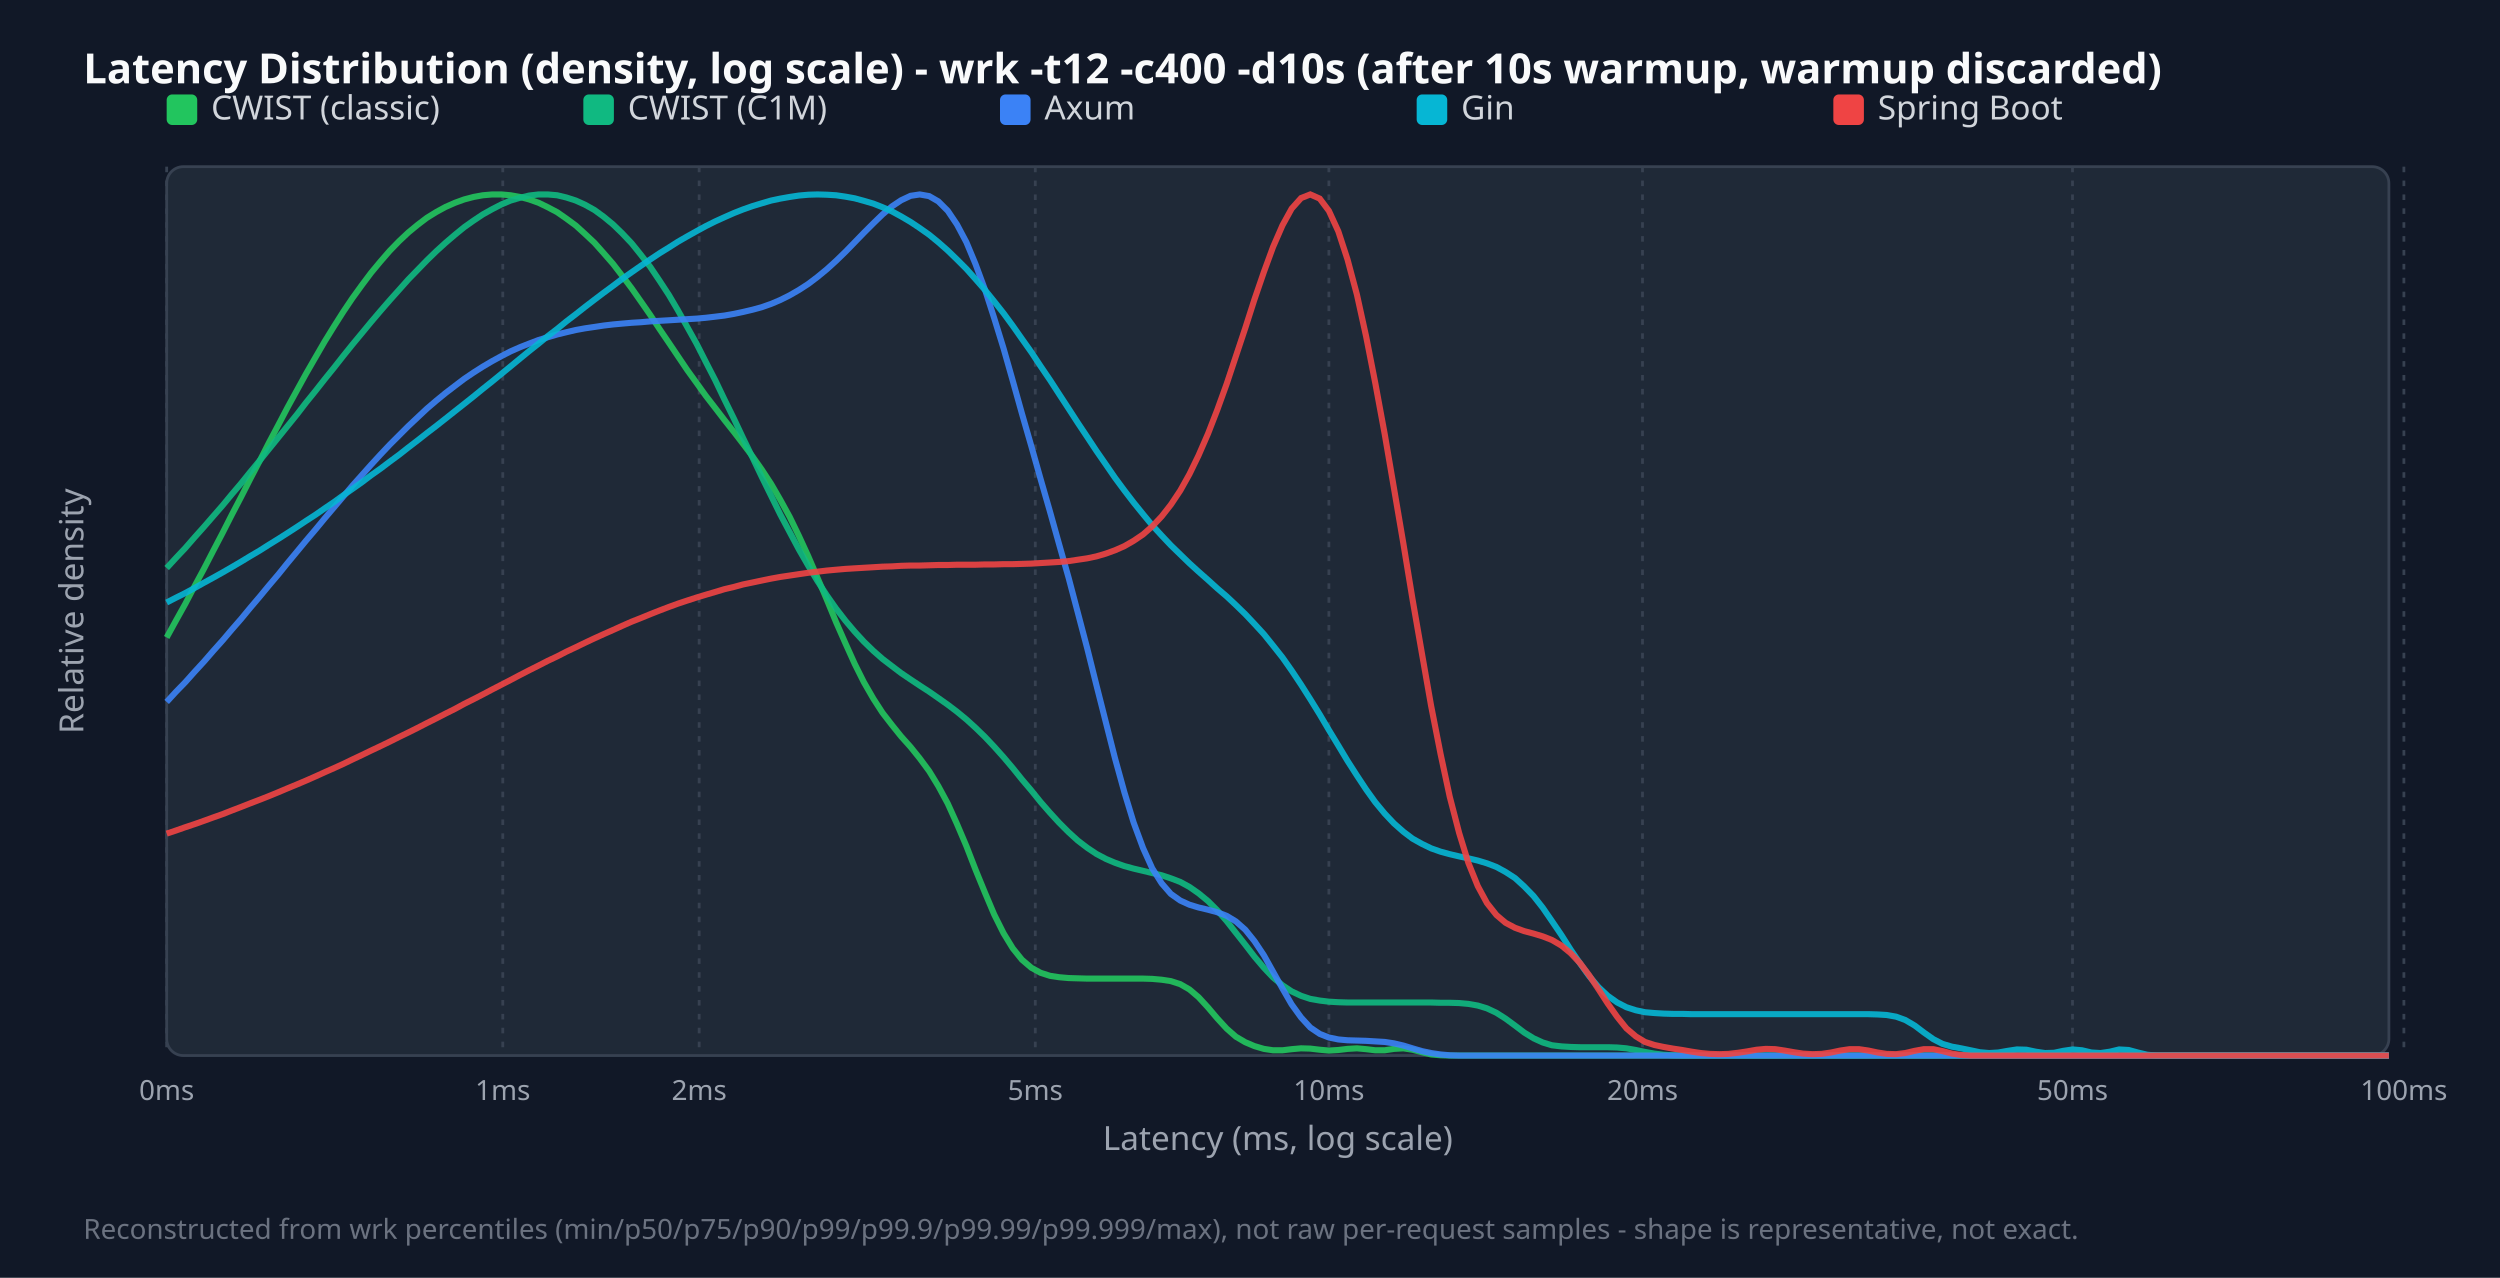
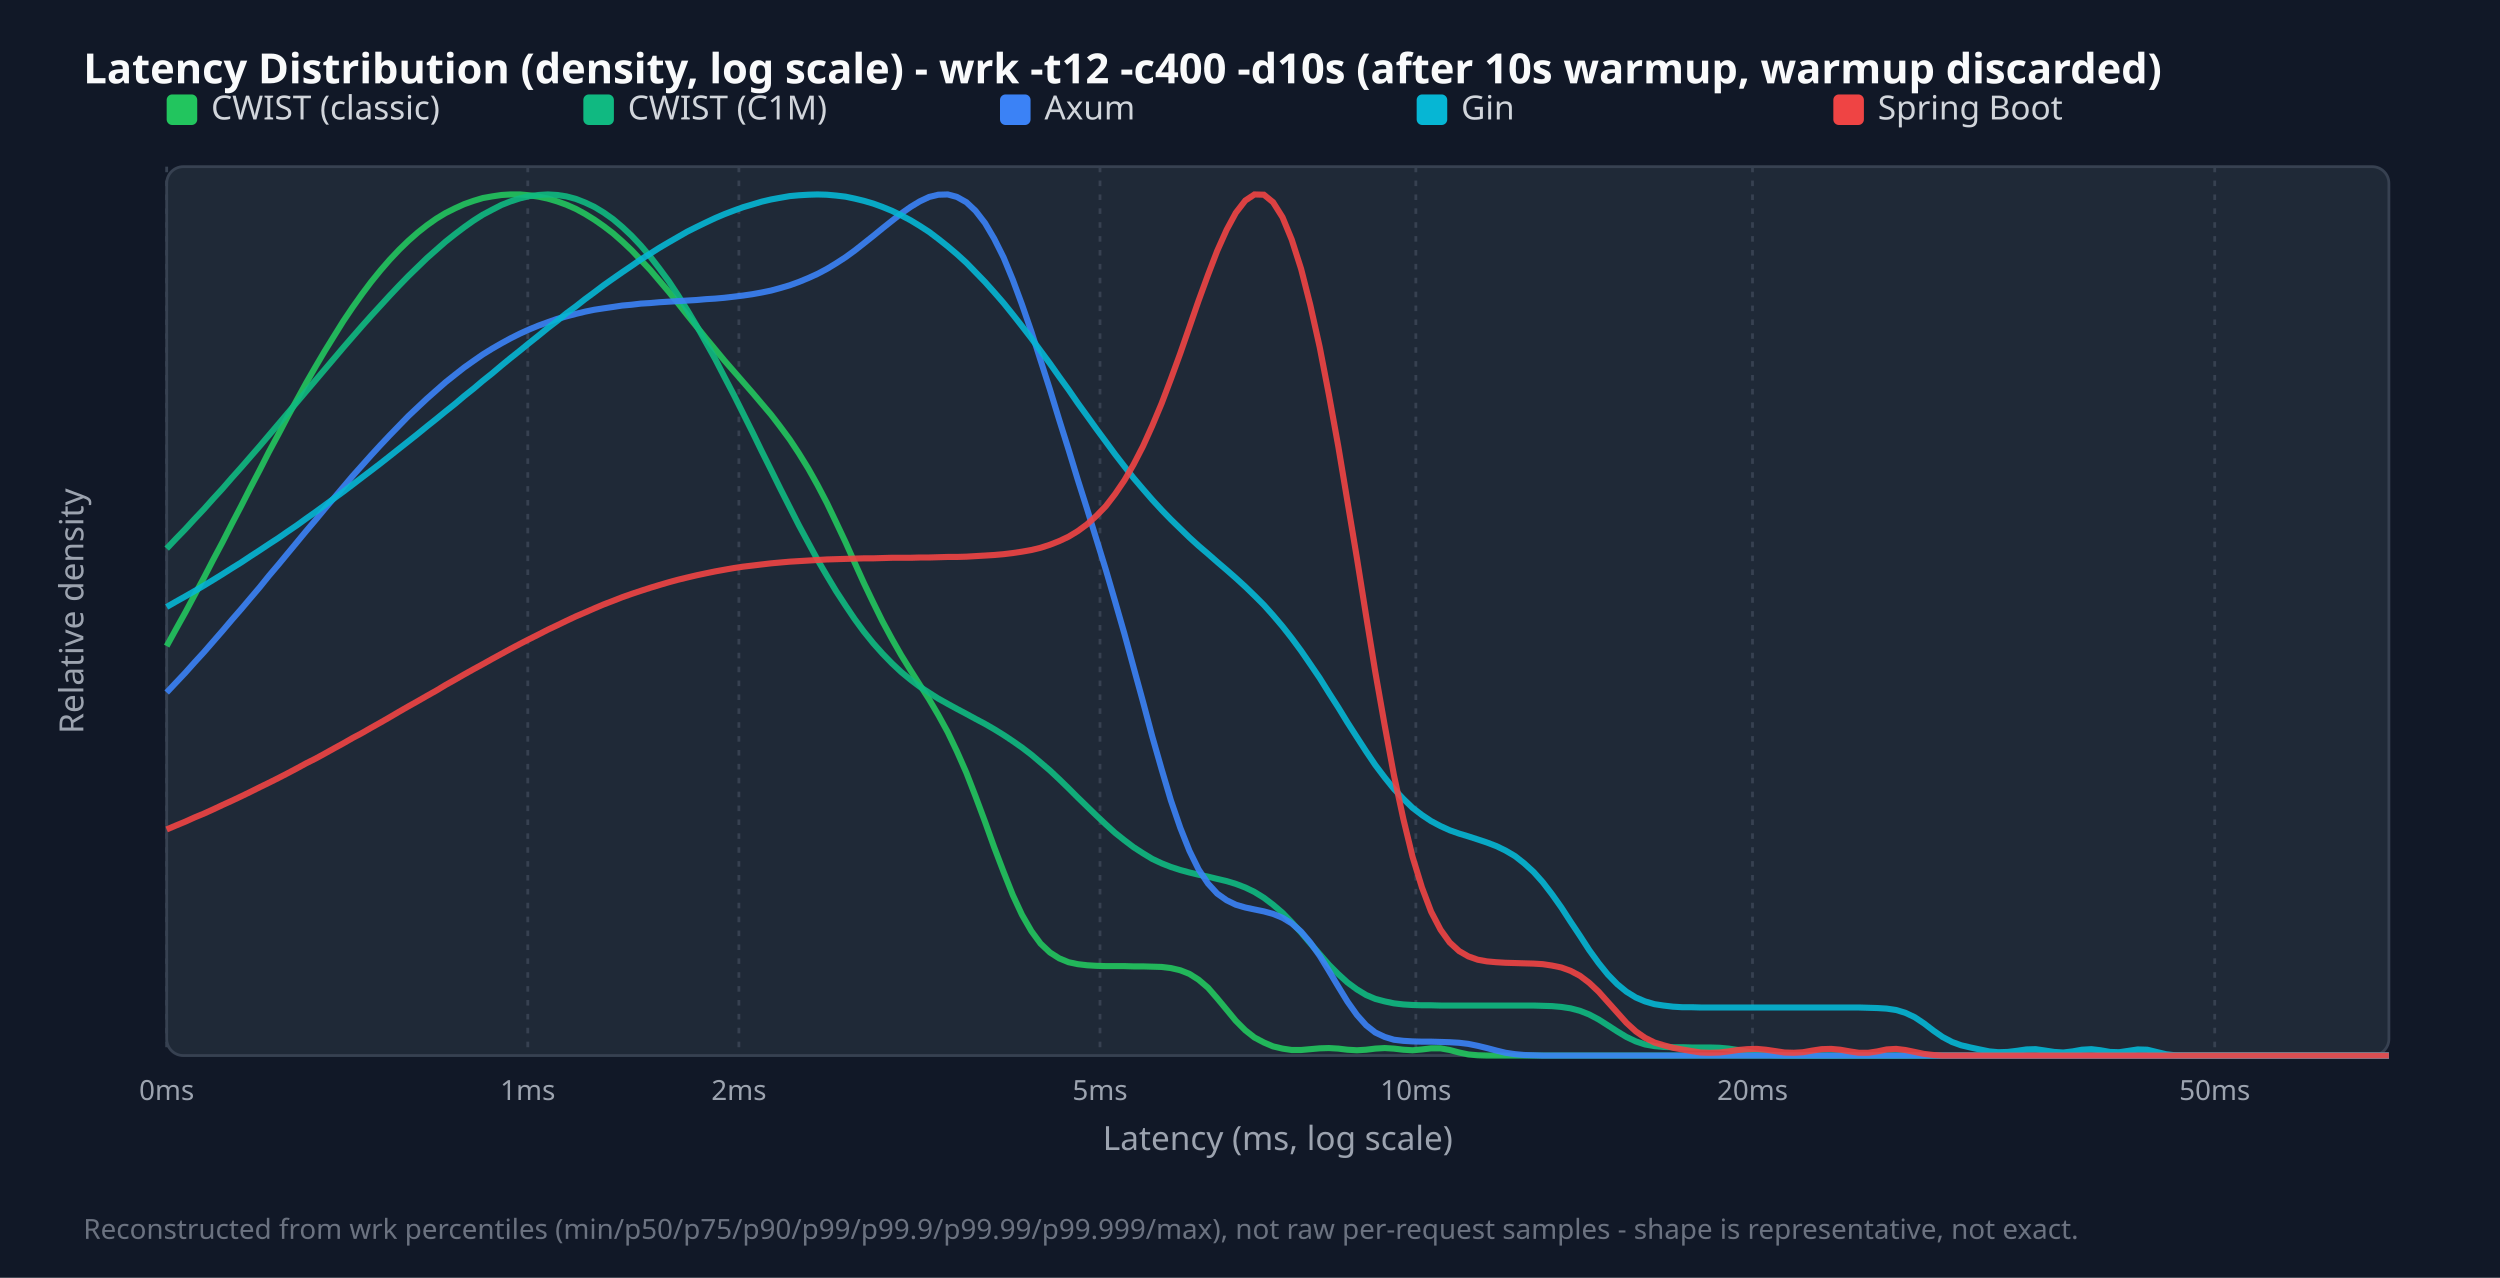
<svg xmlns="http://www.w3.org/2000/svg" width="900" height="460" viewBox="0 0 900 460">
  <style>.title{font:15px sans-serif;font-weight:bold;fill:#f9fafb}.legend{font:12px sans-serif;fill:#d1d5db}.tick{font:10px sans-serif;fill:#9ca3af}.axis-label{font:12px sans-serif;fill:#9ca3af}.footer{font:10px sans-serif;fill:#6b7280}</style>
  <rect width="100%" height="100%" fill="#111827" />
  <text x="30" y="30" class="title">Latency Distribution (density, log scale) - wrk -t12 -c400 -d10s (after 10s warmup, warmup discarded)</text>
  <rect x="60" y="60" width="800" height="320" fill="#1f2937" rx="6" stroke="#374151" />
  <line x1="60.0" y1="60" x2="60.0" y2="380" stroke="#374151" stroke-dasharray="2,3" />
  <text x="60.0" y="396" text-anchor="middle" class="tick">0ms</text>
-   <line x1="181.0" y1="60" x2="181.0" y2="380" stroke="#374151" stroke-dasharray="2,3" />
-   <text x="181.0" y="396" text-anchor="middle" class="tick">1ms</text>
-   <line x1="251.7" y1="60" x2="251.7" y2="380" stroke="#374151" stroke-dasharray="2,3" />
-   <text x="251.7" y="396" text-anchor="middle" class="tick">2ms</text>
-   <line x1="372.7" y1="60" x2="372.7" y2="380" stroke="#374151" stroke-dasharray="2,3" />
-   <text x="372.7" y="396" text-anchor="middle" class="tick">5ms</text>
-   <line x1="478.4" y1="60" x2="478.4" y2="380" stroke="#374151" stroke-dasharray="2,3" />
-   <text x="478.4" y="396" text-anchor="middle" class="tick">10ms</text>
-   <line x1="591.3" y1="60" x2="591.3" y2="380" stroke="#374151" stroke-dasharray="2,3" />
-   <text x="591.3" y="396" text-anchor="middle" class="tick">20ms</text>
-   <line x1="746.1" y1="60" x2="746.1" y2="380" stroke="#374151" stroke-dasharray="2,3" />
-   <text x="746.1" y="396" text-anchor="middle" class="tick">50ms</text>
-   <line x1="865.4" y1="60" x2="865.4" y2="380" stroke="#374151" stroke-dasharray="2,3" />
-   <text x="865.4" y="396" text-anchor="middle" class="tick">100ms</text>
+   <line x1="190.0" y1="60" x2="190.0" y2="380" stroke="#374151" stroke-dasharray="2,3" />
+   <text x="190.0" y="396" text-anchor="middle" class="tick">1ms</text>
+   <line x1="266.0" y1="60" x2="266.0" y2="380" stroke="#374151" stroke-dasharray="2,3" />
+   <text x="266.0" y="396" text-anchor="middle" class="tick">2ms</text>
+   <line x1="396.0" y1="60" x2="396.0" y2="380" stroke="#374151" stroke-dasharray="2,3" />
+   <text x="396.0" y="396" text-anchor="middle" class="tick">5ms</text>
+   <line x1="509.7" y1="60" x2="509.7" y2="380" stroke="#374151" stroke-dasharray="2,3" />
+   <text x="509.7" y="396" text-anchor="middle" class="tick">10ms</text>
+   <line x1="630.9" y1="60" x2="630.9" y2="380" stroke="#374151" stroke-dasharray="2,3" />
+   <text x="630.9" y="396" text-anchor="middle" class="tick">20ms</text>
+   <line x1="797.3" y1="60" x2="797.3" y2="380" stroke="#374151" stroke-dasharray="2,3" />
+   <text x="797.3" y="396" text-anchor="middle" class="tick">50ms</text>
  <rect x="60" y="34" width="11" height="11" fill="#22c55e" rx="2" />
  <text x="76" y="43" class="legend">CWIST (classic)</text>
  <rect x="210" y="34" width="11" height="11" fill="#10b981" rx="2" />
  <text x="226" y="43" class="legend">CWIST (C1M)</text>
  <rect x="360" y="34" width="11" height="11" fill="#3b82f6" rx="2" />
  <text x="376" y="43" class="legend">Axum</text>
  <rect x="510" y="34" width="11" height="11" fill="#06b6d4" rx="2" />
  <text x="526" y="43" class="legend">Gin</text>
  <rect x="660" y="34" width="11" height="11" fill="#ef4444" rx="2" />
  <text x="676" y="43" class="legend">Spring Boot</text>
-   <polyline points="60.0,229.5 63.3,223.5 66.7,217.4 70.0,211.1 73.4,204.8 76.7,198.4 80.1,191.9 83.4,185.4 86.8,178.9 90.1,172.4 93.5,165.9 96.8,159.4 100.2,153.0 103.5,146.7 106.9,140.5 110.2,134.5 113.6,128.6 116.9,122.9 120.3,117.4 123.6,112.2 126.9,107.3 130.3,102.6 133.6,98.2 137.0,94.1 140.3,90.3 143.7,86.8 147.0,83.7 150.4,80.9 153.7,78.4 157.1,76.3 160.4,74.5 163.8,73.0 167.1,71.8 170.5,70.9 173.8,70.3 177.2,70.0 180.5,70.0 183.8,70.3 187.2,70.9 190.5,71.8 193.9,73.0 197.2,74.6 200.6,76.4 203.9,78.7 207.3,81.2 210.6,84.2 214.0,87.4 217.3,91.1 220.7,95.0 224.0,99.3 227.4,103.8 230.7,108.5 234.1,113.4 237.4,118.4 240.8,123.4 244.1,128.3 247.4,133.2 250.8,137.9 254.1,142.5 257.5,146.9 260.8,151.2 264.2,155.5 267.5,159.8 270.9,164.3 274.2,169.0 277.6,174.2 280.9,179.9 284.3,186.1 287.6,192.9 291.0,200.3 294.3,208.0 297.7,216.0 301.0,224.0 304.4,231.7 307.7,239.0 311.0,245.6 314.4,251.5 317.7,256.6 321.1,261.0 324.4,265.1 327.8,268.9 331.1,273.0 334.5,277.6 337.8,283.0 341.2,289.3 344.5,296.6 347.9,304.6 351.2,313.1 354.6,321.4 357.9,329.2 361.3,336.0 364.6,341.4 367.9,345.5 371.3,348.4 374.6,350.2 378.0,351.3 381.3,351.8 384.7,352.1 388.0,352.2 391.4,352.3 394.7,352.3 398.1,352.3 401.4,352.3 404.8,352.3 408.1,352.3 411.5,352.3 414.8,352.4 418.2,352.7 421.5,353.2 424.9,354.3 428.2,356.2 431.5,359.0 434.9,362.7 438.2,366.6 441.6,370.3 444.9,373.2 448.3,375.2 451.6,376.6 455.0,377.6 458.3,378.1 461.7,378.1 465.0,377.7 468.4,377.4 471.7,377.5 475.1,377.9 478.4,378.2 481.8,378.0 485.1,377.6 488.5,377.4 491.8,377.7 495.1,378.1 498.5,378.1 501.8,377.6 505.2,377.4 508.5,377.9 511.9,378.8 515.2,379.6 518.6,379.9 521.9,380.0 525.3,380.0 528.6,380.0 532.0,380.0 535.3,380.0 538.7,380.0 542.0,380.0 545.4,380.0 548.7,380.0 552.1,380.0 555.4,380.0 558.7,380.0 562.1,380.0 565.4,380.0 568.8,380.0 572.1,380.0 575.5,380.0 578.8,380.0 582.2,380.0 585.5,380.0 588.9,380.0 592.2,380.0 595.6,380.0 598.9,380.0 602.3,380.0 605.6,380.0 609.0,380.0 612.3,380.0 615.6,380.0 619.0,380.0 622.3,380.0 625.7,380.0 629.0,380.0 632.4,380.0 635.7,380.0 639.1,380.0 642.4,380.0 645.8,380.0 649.1,380.0 652.5,380.0 655.8,380.0 659.2,380.0 662.5,380.0 665.9,380.0 669.2,380.0 672.6,380.0 675.9,380.0 679.2,380.0 682.6,380.0 685.9,380.0 689.3,380.0 692.6,380.0 696.0,380.0 699.3,380.0 702.7,380.0 706.0,380.0 709.4,380.0 712.7,380.0 716.1,380.0 719.4,380.0 722.8,380.0 726.1,380.0 729.5,380.0 732.8,380.0 736.2,380.0 739.5,380.0 742.8,380.0 746.2,380.0 749.5,380.0 752.9,380.0 756.2,380.0 759.6,380.0 762.9,380.0 766.3,380.0 769.6,380.0 773.0,380.0 776.3,380.0 779.7,380.0 783.0,380.0 786.4,380.0 789.7,380.0 793.1,380.0 796.4,380.0 799.7,380.0 803.1,380.0 806.4,380.0 809.8,380.0 813.1,380.0 816.5,380.0 819.8,380.0 823.2,380.0 826.5,380.0 829.9,380.0 833.2,380.0 836.6,380.0 839.9,380.0 843.3,380.0 846.6,380.0 850.0,380.0 853.3,380.0 856.7,380.0 860.0,380.0" fill="none" stroke="#22c55e" stroke-width="2.2" opacity="0.9" />
-   <polyline points="60.0,204.5 63.3,200.9 66.7,197.3 70.0,193.5 73.4,189.7 76.7,185.9 80.1,182.0 83.4,178.0 86.8,174.0 90.1,169.9 93.5,165.8 96.8,161.7 100.2,157.5 103.5,153.4 106.9,149.2 110.2,144.9 113.6,140.7 116.9,136.5 120.3,132.3 123.6,128.1 126.9,124.0 130.3,119.9 133.6,115.9 137.0,111.9 140.3,108.1 143.7,104.3 147.0,100.6 150.4,97.1 153.7,93.7 157.1,90.4 160.4,87.4 163.8,84.5 167.1,81.8 170.5,79.4 173.8,77.2 177.2,75.3 180.5,73.6 183.8,72.2 187.2,71.2 190.5,70.4 193.9,70.0 197.2,70.0 200.6,70.3 203.9,71.1 207.3,72.2 210.6,73.7 214.0,75.6 217.3,78.0 220.7,80.8 224.0,84.0 227.4,87.6 230.7,91.7 234.1,96.1 237.4,101.0 240.8,106.2 244.1,111.8 247.4,117.7 250.8,123.8 254.1,130.3 257.5,136.9 260.8,143.8 264.2,150.7 267.5,157.7 270.9,164.7 274.2,171.6 277.6,178.5 280.9,185.2 284.3,191.6 287.6,197.8 291.0,203.7 294.3,209.2 297.7,214.4 301.0,219.1 304.4,223.5 307.7,227.4 311.0,231.0 314.4,234.3 317.7,237.2 321.1,239.8 324.4,242.3 327.8,244.6 331.1,246.8 334.5,249.0 337.8,251.3 341.2,253.7 344.5,256.2 347.9,259.0 351.2,262.0 354.6,265.3 357.9,268.8 361.3,272.6 364.6,276.5 367.9,280.6 371.3,284.6 374.6,288.7 378.0,292.6 381.3,296.2 384.7,299.6 388.0,302.6 391.4,305.2 394.7,307.4 398.1,309.2 401.4,310.6 404.8,311.8 408.1,312.7 411.5,313.5 414.8,314.3 418.2,315.1 421.5,316.2 424.9,317.5 428.2,319.3 431.5,321.6 434.9,324.4 438.2,327.7 441.6,331.6 444.9,335.8 448.3,340.1 451.6,344.4 455.0,348.4 458.3,351.9 461.7,354.7 465.0,356.9 468.4,358.5 471.7,359.6 475.1,360.2 478.4,360.6 481.8,360.8 485.1,360.9 488.5,360.9 491.8,360.9 495.1,360.9 498.5,360.9 501.8,360.9 505.2,360.9 508.5,360.9 511.9,360.9 515.2,360.9 518.6,361.0 521.9,361.0 525.3,361.1 528.6,361.4 532.0,362.0 535.3,363.0 538.7,364.6 542.0,366.7 545.4,369.2 548.7,371.7 552.1,373.8 555.4,375.3 558.7,376.3 562.1,376.7 565.4,376.9 568.8,377.0 572.1,377.0 575.5,377.0 578.8,377.0 582.2,377.1 585.5,377.4 588.9,378.0 592.2,378.7 595.6,379.3 598.9,379.7 602.3,379.9 605.6,380.0 609.0,380.0 612.3,380.0 615.6,380.0 619.0,380.0 622.3,380.0 625.7,380.0 629.0,380.0 632.4,380.0 635.7,380.0 639.1,380.0 642.4,380.0 645.8,380.0 649.1,380.0 652.5,380.0 655.8,380.0 659.2,380.0 662.5,380.0 665.9,380.0 669.2,380.0 672.6,380.0 675.9,380.0 679.2,380.0 682.6,380.0 685.9,380.0 689.3,380.0 692.6,380.0 696.0,380.0 699.3,380.0 702.7,380.0 706.0,380.0 709.4,380.0 712.7,380.0 716.1,380.0 719.4,380.0 722.8,380.0 726.1,380.0 729.5,380.0 732.8,380.0 736.2,380.0 739.5,380.0 742.8,380.0 746.2,380.0 749.5,380.0 752.9,380.0 756.2,380.0 759.6,380.0 762.9,380.0 766.3,380.0 769.6,380.0 773.0,380.0 776.3,380.0 779.7,380.0 783.0,380.0 786.4,380.0 789.7,380.0 793.1,380.0 796.4,380.0 799.7,380.0 803.1,380.0 806.4,380.0 809.8,380.0 813.1,380.0 816.5,380.0 819.8,380.0 823.2,380.0 826.5,380.0 829.9,380.0 833.2,380.0 836.6,380.0 839.9,380.0 843.3,380.0 846.6,380.0 850.0,380.0 853.3,380.0 856.7,380.0 860.0,380.0" fill="none" stroke="#10b981" stroke-width="2.2" opacity="0.9" />
-   <polyline points="60.0,252.7 63.3,249.1 66.7,245.6 70.0,241.9 73.4,238.2 76.7,234.4 80.1,230.6 83.4,226.7 86.8,222.8 90.1,218.8 93.5,214.8 96.8,210.8 100.2,206.8 103.5,202.7 106.9,198.6 110.2,194.6 113.6,190.6 116.9,186.6 120.3,182.6 123.6,178.7 126.9,174.8 130.3,171.0 133.6,167.3 137.0,163.6 140.3,160.1 143.7,156.7 147.0,153.4 150.4,150.2 153.7,147.1 157.1,144.2 160.4,141.5 163.8,138.9 167.1,136.4 170.5,134.1 173.8,132.0 177.2,130.0 180.5,128.2 183.8,126.5 187.2,125.0 190.5,123.7 193.9,122.4 197.2,121.4 200.6,120.4 203.9,119.6 207.3,118.8 210.6,118.2 214.0,117.7 217.3,117.2 220.7,116.8 224.0,116.5 227.4,116.2 230.7,116.0 234.1,115.7 237.4,115.5 240.8,115.3 244.1,115.1 247.4,114.9 250.8,114.7 254.1,114.4 257.5,114.0 260.8,113.6 264.2,113.0 267.5,112.3 270.9,111.5 274.2,110.6 277.6,109.4 280.9,108.0 284.3,106.3 287.6,104.4 291.0,102.2 294.3,99.7 297.7,96.9 301.0,93.9 304.4,90.6 307.7,87.2 311.0,83.8 314.4,80.4 317.7,77.2 321.1,74.3 324.4,72.1 327.8,70.5 331.1,70.0 334.5,70.6 337.8,72.5 341.2,75.9 344.5,80.8 347.9,87.2 351.2,95.1 354.6,104.3 357.9,114.5 361.3,125.5 364.6,137.1 367.9,148.9 371.3,160.7 374.6,172.4 378.0,184.2 381.3,196.0 384.7,208.0 388.0,220.5 391.4,233.4 394.7,246.6 398.1,260.0 401.4,273.0 404.8,285.3 408.1,296.1 411.5,305.3 414.8,312.6 418.2,318.0 421.5,321.8 424.9,324.2 428.2,325.7 431.5,326.7 434.9,327.5 438.2,328.4 441.6,329.7 444.9,331.7 448.3,334.7 451.6,338.8 455.0,343.9 458.3,349.8 461.7,355.9 465.0,361.6 468.4,366.3 471.7,369.9 475.1,372.2 478.4,373.5 481.8,374.2 485.1,374.5 488.5,374.6 491.8,374.7 495.1,374.9 498.5,375.1 501.8,375.6 505.2,376.4 508.5,377.4 511.9,378.4 515.2,379.1 518.6,379.6 521.9,379.9 525.3,380.0 528.6,380.0 532.0,380.0 535.3,380.0 538.7,380.0 542.0,380.0 545.4,380.0 548.7,380.0 552.1,380.0 555.4,380.0 558.7,380.0 562.1,380.0 565.4,380.0 568.8,380.0 572.1,380.0 575.5,380.0 578.8,380.0 582.2,380.0 585.5,380.0 588.9,380.0 592.2,380.0 595.6,380.0 598.9,380.0 602.3,380.0 605.6,380.0 609.0,380.0 612.3,380.0 615.6,380.0 619.0,380.0 622.3,380.0 625.7,380.0 629.0,380.0 632.4,380.0 635.7,380.0 639.1,380.0 642.4,380.0 645.8,380.0 649.1,380.0 652.5,380.0 655.8,380.0 659.2,380.0 662.5,380.0 665.9,380.0 669.2,380.0 672.6,380.0 675.9,380.0 679.2,380.0 682.6,380.0 685.9,380.0 689.3,380.0 692.6,380.0 696.0,380.0 699.3,380.0 702.7,380.0 706.0,380.0 709.4,380.0 712.7,380.0 716.1,380.0 719.4,380.0 722.8,380.0 726.1,380.0 729.5,380.0 732.8,380.0 736.2,380.0 739.5,380.0 742.8,380.0 746.2,380.0 749.5,380.0 752.9,380.0 756.2,380.0 759.6,380.0 762.9,380.0 766.3,380.0 769.6,380.0 773.0,380.0 776.3,380.0 779.7,380.0 783.0,380.0 786.4,380.0 789.7,380.0 793.1,380.0 796.4,380.0 799.7,380.0 803.1,380.0 806.4,380.0 809.8,380.0 813.1,380.0 816.5,380.0 819.8,380.0 823.2,380.0 826.5,380.0 829.9,380.0 833.2,380.0 836.6,380.0 839.9,380.0 843.3,380.0 846.6,380.0 850.0,380.0 853.3,380.0 856.7,380.0 860.0,380.0" fill="none" stroke="#3b82f6" stroke-width="2.2" opacity="0.9" />
-   <polyline points="60.0,216.9 63.3,215.2 66.7,213.5 70.0,211.7 73.4,209.8 76.7,208.0 80.1,206.1 83.4,204.2 86.8,202.2 90.1,200.2 93.5,198.2 96.8,196.1 100.2,194.0 103.5,191.9 106.9,189.7 110.2,187.5 113.6,185.3 116.9,183.0 120.3,180.7 123.6,178.3 126.9,176.0 130.3,173.6 133.6,171.1 137.0,168.7 140.3,166.2 143.7,163.7 147.0,161.1 150.4,158.5 153.7,155.9 157.1,153.3 160.4,150.7 163.8,148.0 167.1,145.4 170.5,142.7 173.8,140.0 177.2,137.3 180.5,134.6 183.8,131.9 187.2,129.1 190.5,126.4 193.9,123.7 197.2,121.0 200.6,118.4 203.9,115.7 207.3,113.1 210.6,110.5 214.0,107.9 217.3,105.4 220.7,102.9 224.0,100.4 227.4,98.0 230.7,95.7 234.1,93.4 237.4,91.2 240.8,89.1 244.1,87.0 247.4,85.1 250.8,83.2 254.1,81.4 257.5,79.7 260.8,78.2 264.2,76.7 267.5,75.4 270.9,74.2 274.2,73.2 277.6,72.2 280.9,71.5 284.3,70.9 287.6,70.4 291.0,70.1 294.3,70.0 297.7,70.1 301.0,70.3 304.4,70.8 307.7,71.4 311.0,72.3 314.4,73.3 317.7,74.6 321.1,76.1 324.4,77.9 327.8,79.9 331.1,82.1 334.5,84.5 337.8,87.2 341.2,90.2 344.5,93.4 347.9,96.8 351.2,100.5 354.6,104.4 357.9,108.5 361.3,112.8 364.6,117.3 367.9,122.0 371.3,126.8 374.6,131.8 378.0,136.8 381.3,141.9 384.7,147.1 388.0,152.2 391.4,157.3 394.7,162.3 398.1,167.2 401.4,172.0 404.8,176.6 408.1,180.9 411.5,185.1 414.8,189.1 418.2,192.8 421.5,196.3 424.9,199.6 428.2,202.8 431.5,205.8 434.9,208.8 438.2,211.8 441.6,214.7 444.9,217.8 448.3,221.1 451.6,224.6 455.0,228.3 458.3,232.4 461.7,236.7 465.0,241.4 468.4,246.5 471.7,251.7 475.1,257.2 478.4,262.8 481.8,268.4 485.1,273.9 488.5,279.2 491.8,284.2 495.1,288.8 498.5,292.9 501.8,296.4 505.2,299.4 508.5,301.9 511.9,303.8 515.2,305.4 518.6,306.6 521.9,307.5 525.3,308.3 528.6,309.0 532.0,309.8 535.3,310.8 538.7,312.1 542.0,313.9 545.4,316.1 548.7,319.1 552.1,322.6 555.4,326.8 558.7,331.6 562.1,336.6 565.4,341.8 568.8,346.8 572.1,351.4 575.5,355.4 578.8,358.5 582.2,360.9 585.5,362.6 588.9,363.7 592.2,364.4 595.6,364.7 598.9,364.9 602.3,365.0 605.6,365.0 609.0,365.1 612.3,365.1 615.6,365.1 619.0,365.1 622.3,365.1 625.7,365.1 629.0,365.1 632.4,365.1 635.7,365.1 639.1,365.1 642.4,365.1 645.8,365.1 649.1,365.1 652.5,365.1 655.8,365.1 659.2,365.1 662.5,365.1 665.9,365.1 669.2,365.1 672.6,365.1 675.9,365.2 679.2,365.4 682.6,366.0 685.9,367.2 689.3,369.2 692.6,371.7 696.0,374.1 699.3,375.8 702.7,376.8 706.0,377.4 709.4,378.1 712.7,378.8 716.1,379.1 719.4,378.9 722.8,378.3 726.1,377.8 729.5,377.9 732.8,378.6 736.2,379.1 739.5,379.0 742.8,378.3 746.2,377.8 749.5,378.1 752.9,378.9 756.2,379.1 759.6,378.6 762.9,377.8 766.3,378.0 769.6,378.9 773.0,379.7 776.3,380.0 779.7,380.0 783.0,380.0 786.4,380.0 789.7,380.0 793.1,380.0 796.4,380.0 799.7,380.0 803.1,380.0 806.4,380.0 809.8,380.0 813.1,380.0 816.5,380.0 819.8,380.0 823.2,380.0 826.5,380.0 829.9,380.0 833.2,380.0 836.6,380.0 839.9,380.0 843.3,380.0 846.6,380.0 850.0,380.0 853.3,380.0 856.7,380.0 860.0,380.0" fill="none" stroke="#06b6d4" stroke-width="2.2" opacity="0.9" />
-   <polyline points="60.0,300.1 63.3,299.0 66.7,297.8 70.0,296.7 73.4,295.5 76.7,294.3 80.1,293.1 83.4,291.8 86.8,290.5 90.1,289.2 93.5,287.9 96.8,286.6 100.2,285.2 103.5,283.8 106.9,282.4 110.2,281.0 113.6,279.5 116.9,278.0 120.3,276.5 123.6,275.0 126.9,273.4 130.3,271.8 133.6,270.2 137.0,268.6 140.3,267.0 143.7,265.3 147.0,263.7 150.4,262.0 153.7,260.3 157.1,258.6 160.4,256.9 163.8,255.2 167.1,253.4 170.5,251.7 173.8,250.0 177.2,248.2 180.5,246.5 183.8,244.8 187.2,243.0 190.5,241.3 193.9,239.6 197.2,237.9 200.6,236.3 203.9,234.6 207.3,233.0 210.6,231.4 214.0,229.8 217.3,228.3 220.7,226.8 224.0,225.3 227.4,223.8 230.7,222.5 234.1,221.1 237.4,219.8 240.8,218.5 244.1,217.3 247.4,216.2 250.8,215.1 254.1,214.1 257.5,213.1 260.8,212.1 264.2,211.3 267.5,210.4 270.9,209.7 274.2,209.0 277.6,208.3 280.9,207.7 284.3,207.2 287.6,206.7 291.0,206.2 294.3,205.8 297.7,205.4 301.0,205.1 304.4,204.8 307.7,204.6 311.0,204.4 314.4,204.2 317.7,204.0 321.1,203.9 324.4,203.7 327.8,203.6 331.1,203.6 334.5,203.5 337.8,203.4 341.2,203.4 344.5,203.3 347.9,203.3 351.2,203.3 354.6,203.2 357.9,203.2 361.3,203.1 364.6,203.1 367.9,203.0 371.3,202.9 374.6,202.7 378.0,202.5 381.3,202.3 384.7,202.0 388.0,201.5 391.4,201.0 394.7,200.3 398.1,199.3 401.4,198.1 404.8,196.6 408.1,194.7 411.5,192.4 414.8,189.5 418.2,185.9 421.5,181.7 424.9,176.6 428.2,170.7 431.5,163.9 434.9,156.1 438.2,147.6 441.6,138.2 444.9,128.3 448.3,118.1 451.6,107.8 455.0,97.9 458.3,88.9 461.7,81.1 465.0,75.1 468.4,71.3 471.7,70.0 475.1,71.5 478.4,75.9 481.8,83.3 485.1,93.4 488.5,106.1 491.8,121.1 495.1,137.9 498.5,156.3 501.8,175.6 505.2,195.6 508.5,215.7 511.9,235.3 515.2,254.1 518.6,271.4 521.9,286.8 525.3,299.9 528.6,310.6 532.0,319.0 535.3,325.1 538.7,329.4 542.0,332.2 545.4,334.0 548.7,335.2 552.1,336.1 555.4,337.1 558.7,338.4 562.1,340.4 565.4,343.1 568.8,346.7 572.1,351.1 575.5,356.2 578.8,361.3 582.2,366.1 585.5,370.2 588.9,373.1 592.2,375.1 595.6,376.2 598.9,376.9 602.3,377.5 605.6,378.0 609.0,378.6 612.3,379.1 615.6,379.4 619.0,379.5 622.3,379.4 625.7,379.0 629.0,378.5 632.4,377.9 635.7,377.6 639.1,377.7 642.4,378.2 645.8,378.8 649.1,379.3 652.5,379.5 655.8,379.4 659.2,378.9 662.5,378.2 665.9,377.7 669.2,377.7 672.6,378.2 675.9,378.9 679.2,379.4 682.6,379.5 685.9,379.1 689.3,378.3 692.6,377.7 696.0,377.7 699.3,378.4 702.7,379.3 706.0,379.8 709.4,380.0 712.7,380.0 716.1,380.0 719.4,380.0 722.8,380.0 726.1,380.0 729.5,380.0 732.8,380.0 736.2,380.0 739.5,380.0 742.8,380.0 746.2,380.0 749.5,380.0 752.9,380.0 756.2,380.0 759.6,380.0 762.9,380.0 766.3,380.0 769.6,380.0 773.0,380.0 776.3,380.0 779.7,380.0 783.0,380.0 786.4,380.0 789.7,380.0 793.1,380.0 796.4,380.0 799.7,380.0 803.1,380.0 806.4,380.0 809.8,380.0 813.1,380.0 816.5,380.0 819.8,380.0 823.2,380.0 826.5,380.0 829.9,380.0 833.2,380.0 836.6,380.0 839.9,380.0 843.3,380.0 846.6,380.0 850.0,380.0 853.3,380.0 856.7,380.0 860.0,380.0" fill="none" stroke="#ef4444" stroke-width="2.2" opacity="0.9" />
+   <polyline points="60.0,232.6 63.3,226.6 66.7,220.5 70.0,214.3 73.4,208.0 76.7,201.6 80.1,195.2 83.4,188.7 86.8,182.2 90.1,175.7 93.5,169.2 96.8,162.7 100.2,156.4 103.5,150.1 106.9,143.9 110.2,137.9 113.6,132.0 116.9,126.4 120.3,120.9 123.6,115.6 126.9,110.7 130.3,105.9 133.6,101.5 137.0,97.3 140.3,93.5 143.7,89.9 147.0,86.7 150.4,83.7 153.7,81.1 157.1,78.7 160.4,76.7 163.8,75.0 167.1,73.5 170.5,72.3 173.8,71.3 177.2,70.7 180.5,70.2 183.8,70.0 187.2,70.0 190.5,70.3 193.9,70.8 197.2,71.5 200.6,72.5 203.9,73.7 207.3,75.2 210.6,77.0 214.0,79.1 217.3,81.4 220.7,84.0 224.0,86.9 227.4,90.1 230.7,93.6 234.1,97.2 237.4,101.1 240.8,105.1 244.1,109.2 247.4,113.4 250.8,117.6 254.1,121.7 257.5,125.8 260.8,129.8 264.2,133.7 267.5,137.5 270.9,141.4 274.2,145.3 277.6,149.3 280.9,153.6 284.3,158.2 287.6,163.2 291.0,168.7 294.3,174.6 297.7,181.1 301.0,188.0 304.4,195.2 307.7,202.6 311.0,209.9 314.4,217.0 317.7,223.7 321.1,230.0 324.4,235.8 327.8,241.3 331.1,246.5 334.5,251.8 337.8,257.4 341.2,263.6 344.5,270.5 347.9,278.2 351.2,286.7 354.6,295.8 357.9,305.0 361.3,313.9 364.6,322.2 367.9,329.3 371.3,335.2 374.6,339.7 378.0,342.9 381.3,345.0 384.7,346.4 388.0,347.1 391.4,347.5 394.7,347.7 398.1,347.8 401.4,347.8 404.8,347.8 408.1,347.9 411.5,347.9 414.8,348.0 418.2,348.1 421.5,348.5 424.9,349.3 428.2,350.6 431.5,352.7 434.9,355.6 438.2,359.4 441.6,363.5 444.9,367.5 448.3,370.9 451.6,373.5 455.0,375.3 458.3,376.7 461.7,377.5 465.0,378.0 468.4,378.0 471.7,377.7 475.1,377.4 478.4,377.3 481.8,377.5 485.1,377.9 488.5,378.1 491.8,377.9 495.1,377.5 498.5,377.3 501.8,377.5 505.2,377.9 508.5,378.1 511.9,377.8 515.2,377.4 518.6,377.4 521.9,378.0 525.3,378.9 528.6,379.6 532.0,379.9 535.3,380.0 538.7,380.0 542.0,380.0 545.4,380.0 548.7,380.0 552.1,380.0 555.4,380.0 558.7,380.0 562.1,380.0 565.4,380.0 568.8,380.0 572.1,380.0 575.5,380.0 578.8,380.0 582.2,380.0 585.5,380.0 588.9,380.0 592.2,380.0 595.6,380.0 598.9,380.0 602.3,380.0 605.6,380.0 609.0,380.0 612.3,380.0 615.6,380.0 619.0,380.0 622.3,380.0 625.7,380.0 629.0,380.0 632.4,380.0 635.7,380.0 639.1,380.0 642.4,380.0 645.8,380.0 649.1,380.0 652.5,380.0 655.8,380.0 659.2,380.0 662.5,380.0 665.9,380.0 669.2,380.0 672.6,380.0 675.9,380.0 679.2,380.0 682.6,380.0 685.9,380.0 689.3,380.0 692.6,380.0 696.0,380.0 699.3,380.0 702.7,380.0 706.0,380.0 709.4,380.0 712.7,380.0 716.1,380.0 719.4,380.0 722.8,380.0 726.1,380.0 729.5,380.0 732.8,380.0 736.2,380.0 739.5,380.0 742.8,380.0 746.2,380.0 749.5,380.0 752.9,380.0 756.2,380.0 759.6,380.0 762.9,380.0 766.3,380.0 769.6,380.0 773.0,380.0 776.3,380.0 779.7,380.0 783.0,380.0 786.4,380.0 789.7,380.0 793.1,380.0 796.4,380.0 799.7,380.0 803.1,380.0 806.4,380.0 809.8,380.0 813.1,380.0 816.5,380.0 819.8,380.0 823.2,380.0 826.5,380.0 829.9,380.0 833.2,380.0 836.6,380.0 839.9,380.0 843.3,380.0 846.6,380.0 850.0,380.0 853.3,380.0 856.7,380.0 860.0,380.0" fill="none" stroke="#22c55e" stroke-width="2.2" opacity="0.9" />
+   <polyline points="60.0,197.5 63.3,194.0 66.7,190.5 70.0,186.9 73.4,183.3 76.7,179.6 80.1,175.9 83.4,172.1 86.8,168.3 90.1,164.5 93.5,160.6 96.8,156.7 100.2,152.7 103.5,148.8 106.9,144.8 110.2,140.9 113.6,136.9 116.9,133.0 120.3,129.0 123.6,125.1 126.9,121.3 130.3,117.4 133.6,113.7 137.0,110.0 140.3,106.4 143.7,102.8 147.0,99.4 150.4,96.1 153.7,92.9 157.1,89.9 160.4,87.0 163.8,84.3 167.1,81.8 170.5,79.4 173.8,77.3 177.2,75.5 180.5,73.8 183.8,72.5 187.2,71.4 190.5,70.6 193.9,70.2 197.2,70.0 200.6,70.2 203.9,70.7 207.3,71.6 210.6,72.9 214.0,74.5 217.3,76.5 220.7,78.9 224.0,81.7 227.4,84.9 230.7,88.4 234.1,92.4 237.4,96.7 240.8,101.3 244.1,106.3 247.4,111.6 250.8,117.3 254.1,123.2 257.5,129.3 260.8,135.7 264.2,142.2 267.5,148.8 270.9,155.6 274.2,162.4 277.6,169.2 280.9,175.9 284.3,182.6 287.6,189.1 291.0,195.4 294.3,201.5 297.7,207.3 301.0,212.8 304.4,218.0 307.7,222.9 311.0,227.4 314.4,231.6 317.7,235.3 321.1,238.8 324.4,241.9 327.8,244.7 331.1,247.2 334.5,249.4 337.8,251.5 341.2,253.4 344.5,255.2 347.9,257.0 351.2,258.8 354.6,260.6 357.9,262.5 361.3,264.6 364.6,266.8 367.9,269.1 371.3,271.7 374.6,274.5 378.0,277.4 381.3,280.5 384.7,283.8 388.0,287.1 391.4,290.4 394.7,293.6 398.1,296.8 401.4,299.8 404.8,302.5 408.1,305.0 411.5,307.2 414.8,309.2 418.2,310.8 421.5,312.1 424.9,313.2 428.2,314.1 431.5,314.9 434.9,315.6 438.2,316.4 441.6,317.2 444.9,318.2 448.3,319.5 451.6,321.1 455.0,323.2 458.3,325.7 461.7,328.6 465.0,332.0 468.4,335.7 471.7,339.6 475.1,343.5 478.4,347.3 481.8,350.7 485.1,353.7 488.5,356.2 491.8,358.2 495.1,359.6 498.5,360.5 501.8,361.2 505.2,361.6 508.5,361.8 511.9,361.9 515.2,361.9 518.6,362.0 521.9,362.0 525.3,362.0 528.6,362.0 532.0,362.0 535.3,362.0 538.7,362.0 542.0,362.0 545.4,362.0 548.7,362.0 552.1,362.0 555.4,362.1 558.7,362.2 562.1,362.5 565.4,363.0 568.8,363.9 572.1,365.2 575.5,367.0 578.8,369.1 582.2,371.3 585.5,373.3 588.9,374.9 592.2,376.0 595.6,376.6 598.9,376.9 602.3,377.0 605.6,377.0 609.0,377.1 612.3,377.1 615.6,377.1 619.0,377.2 622.3,377.5 625.7,378.0 629.0,378.6 632.4,379.3 635.7,379.7 639.1,379.9 642.4,380.0 645.8,380.0 649.1,380.0 652.5,380.0 655.8,380.0 659.2,380.0 662.5,380.0 665.9,380.0 669.2,380.0 672.6,380.0 675.9,380.0 679.2,380.0 682.6,380.0 685.9,380.0 689.3,380.0 692.6,380.0 696.0,380.0 699.3,380.0 702.7,380.0 706.0,380.0 709.4,380.0 712.7,380.0 716.1,380.0 719.4,380.0 722.8,380.0 726.1,380.0 729.5,380.0 732.8,380.0 736.2,380.0 739.5,380.0 742.8,380.0 746.2,380.0 749.5,380.0 752.9,380.0 756.2,380.0 759.6,380.0 762.9,380.0 766.3,380.0 769.6,380.0 773.0,380.0 776.3,380.0 779.7,380.0 783.0,380.0 786.4,380.0 789.7,380.0 793.1,380.0 796.4,380.0 799.7,380.0 803.1,380.0 806.4,380.0 809.8,380.0 813.1,380.0 816.5,380.0 819.8,380.0 823.2,380.0 826.5,380.0 829.9,380.0 833.2,380.0 836.6,380.0 839.9,380.0 843.3,380.0 846.6,380.0 850.0,380.0 853.3,380.0 856.7,380.0 860.0,380.0" fill="none" stroke="#10b981" stroke-width="2.2" opacity="0.9" />
+   <polyline points="60.0,249.3 63.3,245.8 66.7,242.2 70.0,238.5 73.4,234.8 76.7,231.0 80.1,227.1 83.4,223.2 86.8,219.3 90.1,215.4 93.5,211.4 96.8,207.3 100.2,203.3 103.5,199.3 106.9,195.2 110.2,191.2 113.6,187.2 116.9,183.2 120.3,179.2 123.6,175.3 126.9,171.4 130.3,167.6 133.6,163.9 137.0,160.2 140.3,156.7 143.7,153.2 147.0,149.8 150.4,146.6 153.7,143.5 157.1,140.5 160.4,137.6 163.8,134.9 167.1,132.3 170.5,129.9 173.8,127.6 177.2,125.5 180.5,123.6 183.8,121.8 187.2,120.1 190.5,118.6 193.9,117.2 197.2,116.0 200.6,114.8 203.9,113.9 207.3,113.0 210.6,112.2 214.0,111.5 217.3,111.0 220.7,110.5 224.0,110.0 227.4,109.7 230.7,109.3 234.1,109.1 237.4,108.8 240.8,108.6 244.1,108.4 247.4,108.2 250.8,108.0 254.1,107.7 257.5,107.5 260.8,107.2 264.2,106.8 267.5,106.4 270.9,105.9 274.2,105.3 277.6,104.6 280.9,103.7 284.3,102.7 287.6,101.5 291.0,100.1 294.3,98.6 297.7,96.8 301.0,94.8 304.4,92.6 307.7,90.2 311.0,87.6 314.4,84.9 317.7,82.2 321.1,79.5 324.4,76.9 327.8,74.5 331.1,72.5 334.5,70.9 337.8,70.1 341.2,70.0 344.5,70.9 347.9,72.8 351.2,75.9 354.6,80.3 357.9,85.9 361.3,92.7 364.6,100.7 367.9,109.6 371.3,119.4 374.6,129.7 378.0,140.3 381.3,151.1 384.7,161.9 388.0,172.7 391.4,183.4 394.7,194.1 398.1,205.1 401.4,216.4 404.8,228.2 408.1,240.3 411.5,252.7 414.8,265.1 418.2,277.0 421.5,288.1 424.9,298.0 428.2,306.3 431.5,313.0 434.9,318.1 438.2,321.7 441.6,324.1 444.9,325.7 448.3,326.7 451.6,327.4 455.0,328.1 458.3,329.0 461.7,330.4 465.0,332.4 468.4,335.4 471.7,339.3 475.1,344.1 478.4,349.5 481.8,355.2 485.1,360.6 488.5,365.4 491.8,369.1 495.1,371.7 498.5,373.3 501.8,374.3 505.2,374.7 508.5,374.9 511.9,375.0 515.2,375.0 518.6,375.1 521.9,375.2 525.3,375.4 528.6,375.8 532.0,376.5 535.3,377.3 538.7,378.2 542.0,379.0 545.4,379.5 548.7,379.8 552.1,379.9 555.4,380.0 558.7,380.0 562.1,380.0 565.4,380.0 568.8,380.0 572.1,380.0 575.5,380.0 578.8,380.0 582.2,380.0 585.5,380.0 588.9,380.0 592.2,380.0 595.6,380.0 598.9,380.0 602.3,380.0 605.6,380.0 609.0,380.0 612.3,380.0 615.6,380.0 619.0,380.0 622.3,380.0 625.7,380.0 629.0,380.0 632.4,380.0 635.7,380.0 639.1,380.0 642.4,380.0 645.8,380.0 649.1,380.0 652.5,380.0 655.8,380.0 659.2,380.0 662.5,380.0 665.9,380.0 669.2,380.0 672.6,380.0 675.9,380.0 679.2,380.0 682.6,380.0 685.9,380.0 689.3,380.0 692.6,380.0 696.0,380.0 699.3,380.0 702.7,380.0 706.0,380.0 709.4,380.0 712.7,380.0 716.1,380.0 719.4,380.0 722.8,380.0 726.1,380.0 729.5,380.0 732.8,380.0 736.2,380.0 739.5,380.0 742.8,380.0 746.2,380.0 749.5,380.0 752.9,380.0 756.2,380.0 759.6,380.0 762.9,380.0 766.3,380.0 769.6,380.0 773.0,380.0 776.3,380.0 779.7,380.0 783.0,380.0 786.4,380.0 789.7,380.0 793.1,380.0 796.4,380.0 799.7,380.0 803.1,380.0 806.4,380.0 809.8,380.0 813.1,380.0 816.5,380.0 819.8,380.0 823.2,380.0 826.5,380.0 829.9,380.0 833.2,380.0 836.6,380.0 839.9,380.0 843.3,380.0 846.6,380.0 850.0,380.0 853.3,380.0 856.7,380.0 860.0,380.0" fill="none" stroke="#3b82f6" stroke-width="2.2" opacity="0.9" />
+   <polyline points="60.0,218.5 63.3,216.6 66.7,214.7 70.0,212.8 73.4,210.8 76.7,208.8 80.1,206.7 83.4,204.6 86.8,202.5 90.1,200.3 93.5,198.1 96.8,195.9 100.2,193.7 103.5,191.4 106.9,189.1 110.2,186.7 113.6,184.3 116.9,181.9 120.3,179.4 123.6,177.0 126.9,174.5 130.3,171.9 133.6,169.4 137.0,166.8 140.3,164.2 143.7,161.5 147.0,158.9 150.4,156.2 153.7,153.5 157.1,150.8 160.4,148.1 163.8,145.4 167.1,142.6 170.5,139.9 173.8,137.1 177.2,134.4 180.5,131.6 183.8,128.9 187.2,126.2 190.5,123.5 193.9,120.8 197.2,118.1 200.6,115.5 203.9,112.8 207.3,110.3 210.6,107.7 214.0,105.2 217.3,102.7 220.7,100.3 224.0,98.0 227.4,95.7 230.7,93.4 234.1,91.3 237.4,89.2 240.8,87.2 244.1,85.3 247.4,83.4 250.8,81.7 254.1,80.1 257.5,78.5 260.8,77.1 264.2,75.8 267.5,74.6 270.9,73.6 274.2,72.6 277.6,71.8 280.9,71.2 284.3,70.6 287.6,70.3 291.0,70.1 294.3,70.0 297.7,70.1 301.0,70.4 304.4,70.8 307.7,71.5 311.0,72.3 314.4,73.3 317.7,74.5 321.1,75.9 324.4,77.5 327.8,79.3 331.1,81.3 334.5,83.5 337.8,86.0 341.2,88.7 344.5,91.5 347.9,94.6 351.2,98.0 354.6,101.5 357.9,105.2 361.3,109.1 364.6,113.2 367.9,117.4 371.3,121.8 374.6,126.3 378.0,130.9 381.3,135.6 384.7,140.3 388.0,145.1 391.4,149.8 394.7,154.4 398.1,159.0 401.4,163.5 404.8,167.9 408.1,172.1 411.5,176.1 414.8,179.9 418.2,183.6 421.5,187.0 424.9,190.3 428.2,193.5 431.5,196.5 434.9,199.4 438.2,202.3 441.6,205.2 444.9,208.1 448.3,211.2 451.6,214.4 455.0,217.8 458.3,221.5 461.7,225.5 465.0,229.7 468.4,234.3 471.7,239.1 475.1,244.1 478.4,249.4 481.8,254.7 485.1,260.1 488.5,265.4 491.8,270.5 495.1,275.4 498.5,279.9 501.8,284.0 505.2,287.6 508.5,290.8 511.9,293.4 515.2,295.6 518.6,297.4 521.9,298.9 525.3,300.1 528.6,301.1 532.0,302.2 535.3,303.3 538.7,304.6 542.0,306.2 545.4,308.2 548.7,310.8 552.1,313.9 555.4,317.6 558.7,321.9 562.1,326.7 565.4,331.8 568.8,336.9 572.1,342.0 575.5,346.7 578.8,350.8 582.2,354.3 585.5,357.0 588.9,359.1 592.2,360.5 595.6,361.5 598.9,362.0 602.3,362.4 605.6,362.6 609.0,362.6 612.3,362.7 615.6,362.7 619.0,362.7 622.3,362.7 625.7,362.7 629.0,362.7 632.4,362.7 635.7,362.7 639.1,362.7 642.4,362.7 645.8,362.7 649.1,362.7 652.5,362.7 655.8,362.7 659.2,362.7 662.5,362.7 665.9,362.7 669.2,362.7 672.6,362.8 675.9,362.9 679.2,363.1 682.6,363.6 685.9,364.6 689.3,366.2 692.6,368.4 696.0,371.0 699.3,373.3 702.7,375.1 706.0,376.3 709.4,377.1 712.7,377.8 716.1,378.5 719.4,378.8 722.8,378.7 726.1,378.3 729.5,377.8 732.8,377.7 736.2,378.2 739.5,378.7 742.8,378.9 746.2,378.5 749.5,377.9 752.9,377.7 756.2,378.1 759.6,378.7 762.9,378.8 766.3,378.3 769.6,377.8 773.0,377.9 776.3,378.7 779.7,379.5 783.0,379.9 786.4,380.0 789.7,380.0 793.1,380.0 796.4,380.0 799.7,380.0 803.1,380.0 806.4,380.0 809.8,380.0 813.1,380.0 816.5,380.0 819.8,380.0 823.2,380.0 826.5,380.0 829.9,380.0 833.2,380.0 836.6,380.0 839.9,380.0 843.3,380.0 846.6,380.0 850.0,380.0 853.3,380.0 856.7,380.0 860.0,380.0" fill="none" stroke="#06b6d4" stroke-width="2.2" opacity="0.9" />
+   <polyline points="60.0,298.6 63.3,297.2 66.7,295.8 70.0,294.3 73.4,292.9 76.7,291.4 80.1,289.8 83.4,288.3 86.8,286.7 90.1,285.1 93.5,283.4 96.8,281.8 100.2,280.1 103.5,278.4 106.9,276.6 110.2,274.8 113.6,273.1 116.9,271.3 120.3,269.4 123.6,267.6 126.9,265.7 130.3,263.9 133.6,262.0 137.0,260.1 140.3,258.2 143.7,256.2 147.0,254.3 150.4,252.4 153.7,250.5 157.1,248.6 160.4,246.6 163.8,244.7 167.1,242.8 170.5,240.9 173.8,239.1 177.2,237.2 180.5,235.4 183.8,233.6 187.2,231.8 190.5,230.1 193.9,228.4 197.2,226.7 200.6,225.1 203.9,223.5 207.3,221.9 210.6,220.5 214.0,219.0 217.3,217.6 220.7,216.3 224.0,215.0 227.4,213.8 230.7,212.7 234.1,211.6 237.4,210.6 240.8,209.6 244.1,208.7 247.4,207.9 250.8,207.1 254.1,206.4 257.5,205.7 260.8,205.1 264.2,204.5 267.5,204.0 270.9,203.6 274.2,203.2 277.6,202.8 280.9,202.5 284.3,202.2 287.6,202.0 291.0,201.8 294.3,201.6 297.7,201.4 301.0,201.3 304.4,201.2 307.7,201.1 311.0,201.0 314.4,201.0 317.7,200.9 321.1,200.8 324.4,200.8 327.8,200.8 331.1,200.7 334.5,200.7 337.8,200.6 341.2,200.5 344.5,200.5 347.9,200.4 351.2,200.2 354.6,200.0 357.9,199.8 361.3,199.5 364.6,199.1 367.9,198.6 371.3,198.0 374.6,197.2 378.0,196.1 381.3,194.8 384.7,193.2 388.0,191.2 391.4,188.7 394.7,185.7 398.1,182.2 401.4,177.9 404.8,172.9 408.1,167.2 411.5,160.6 414.8,153.3 418.2,145.2 421.5,136.5 424.9,127.2 428.2,117.7 431.5,108.2 434.9,98.9 438.2,90.3 441.6,82.7 444.9,76.6 448.3,72.2 451.6,70.0 455.0,70.1 458.3,72.8 461.7,78.2 465.0,86.2 468.4,96.8 471.7,109.8 475.1,125.0 478.4,142.1 481.8,160.8 485.1,180.6 488.5,201.0 491.8,221.7 495.1,241.9 498.5,261.2 501.8,279.0 505.2,294.8 508.5,308.4 511.9,319.5 515.2,328.2 518.6,334.7 521.9,339.3 525.3,342.4 528.6,344.3 532.0,345.5 535.3,346.1 538.7,346.4 542.0,346.6 545.4,346.7 548.7,346.8 552.1,346.9 555.4,347.1 558.7,347.6 562.1,348.3 565.4,349.5 568.8,351.3 572.1,353.8 575.5,357.0 578.8,360.7 582.2,364.5 585.5,368.2 588.9,371.3 592.2,373.6 595.6,375.3 598.9,376.3 602.3,377.2 605.6,377.8 609.0,378.4 612.3,378.9 615.6,379.0 619.0,378.9 622.3,378.5 625.7,378.0 629.0,377.7 632.4,377.6 635.7,377.9 639.1,378.4 642.4,378.9 645.8,379.0 649.1,378.8 652.5,378.2 655.8,377.7 659.2,377.6 662.5,377.9 665.9,378.5 669.2,379.0 672.6,379.0 675.9,378.5 679.2,377.8 682.6,377.6 685.9,378.0 689.3,378.7 692.6,379.4 696.0,379.8 699.3,380.0 702.7,380.0 706.0,380.0 709.4,380.0 712.7,380.0 716.1,380.0 719.4,380.0 722.8,380.0 726.1,380.0 729.5,380.0 732.8,380.0 736.2,380.0 739.5,380.0 742.8,380.0 746.2,380.0 749.5,380.0 752.9,380.0 756.2,380.0 759.6,380.0 762.9,380.0 766.3,380.0 769.6,380.0 773.0,380.0 776.3,380.0 779.7,380.0 783.0,380.0 786.4,380.0 789.7,380.0 793.1,380.0 796.4,380.0 799.7,380.0 803.1,380.0 806.4,380.0 809.8,380.0 813.1,380.0 816.5,380.0 819.8,380.0 823.2,380.0 826.5,380.0 829.9,380.0 833.2,380.0 836.6,380.0 839.9,380.0 843.3,380.0 846.6,380.0 850.0,380.0 853.3,380.0 856.7,380.0 860.0,380.0" fill="none" stroke="#ef4444" stroke-width="2.2" opacity="0.9" />
  <text x="460" y="414" text-anchor="middle" class="axis-label">Latency (ms, log scale)</text>
  <text x="30" y="220" text-anchor="middle" class="axis-label" transform="rotate(-90 30 220)">Relative density</text>
  <text x="30" y="446" class="footer">Reconstructed from wrk percentiles (min/p50/p75/p90/p99/p99.9/p99.99/p99.999/max), not raw per-request samples - shape is representative, not exact.</text>
</svg>
